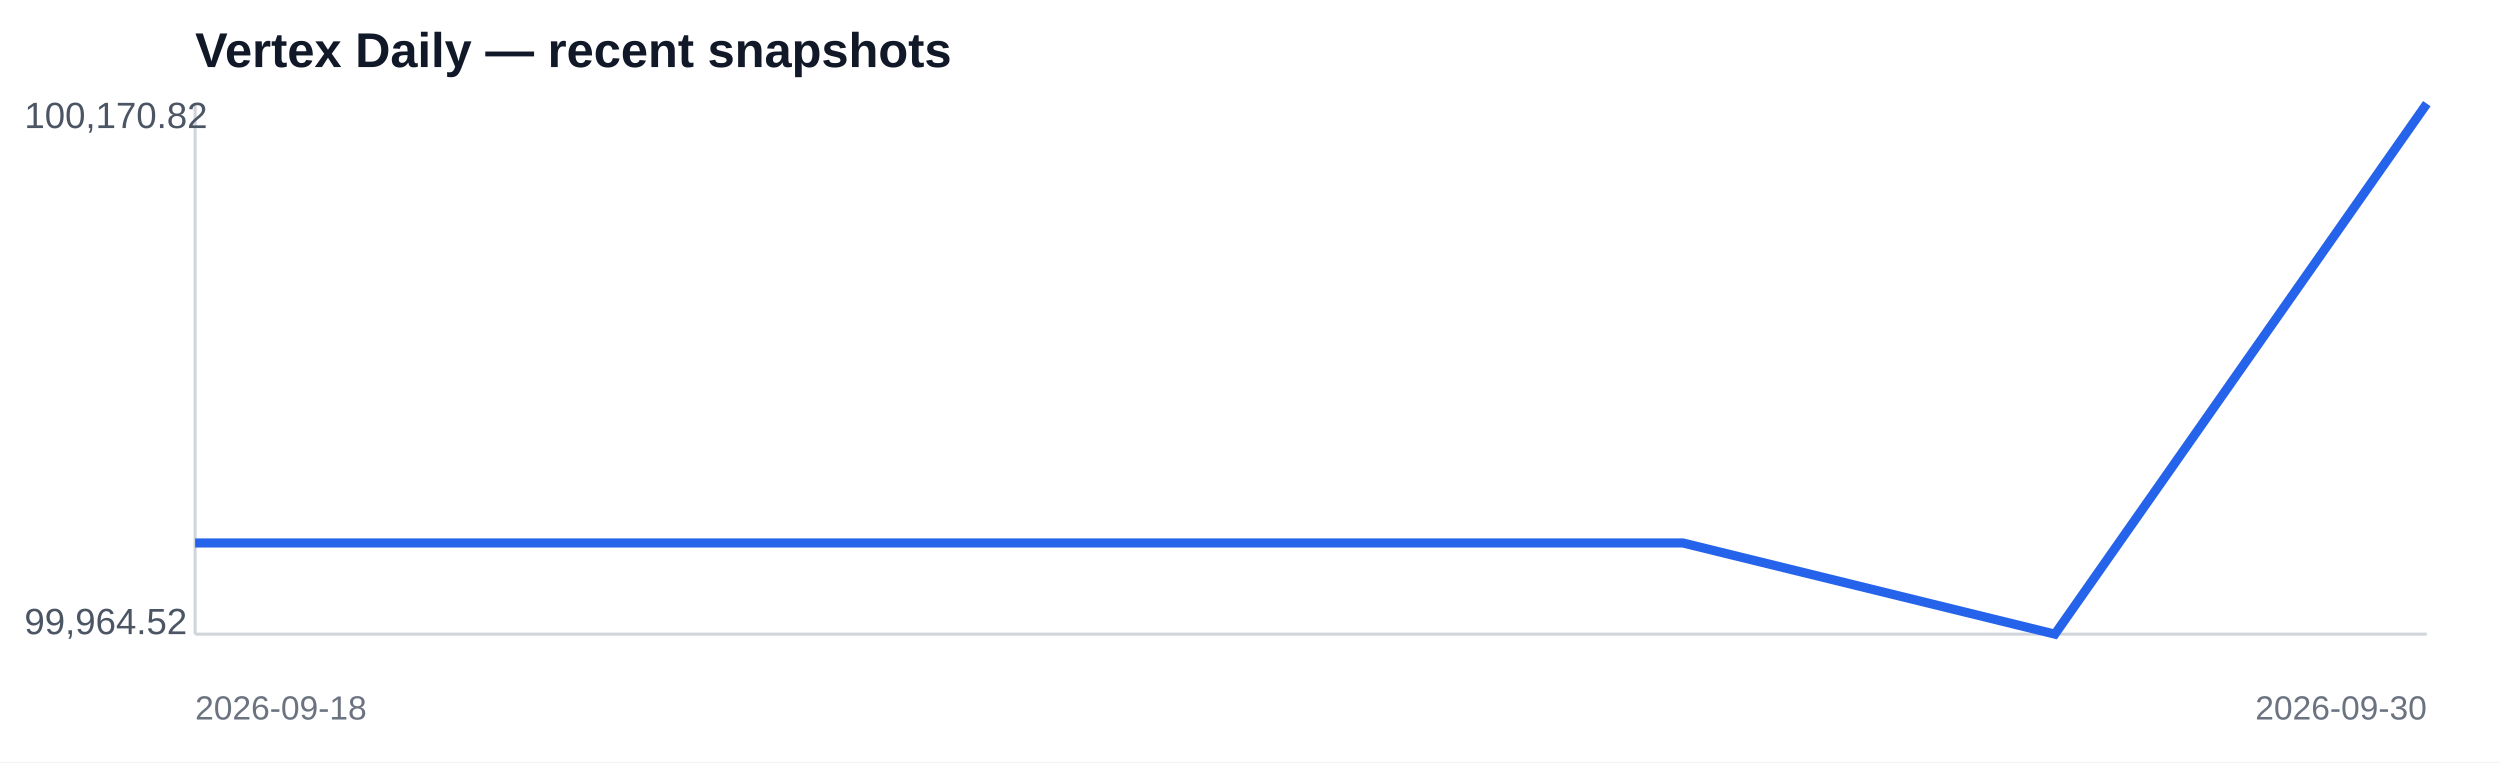
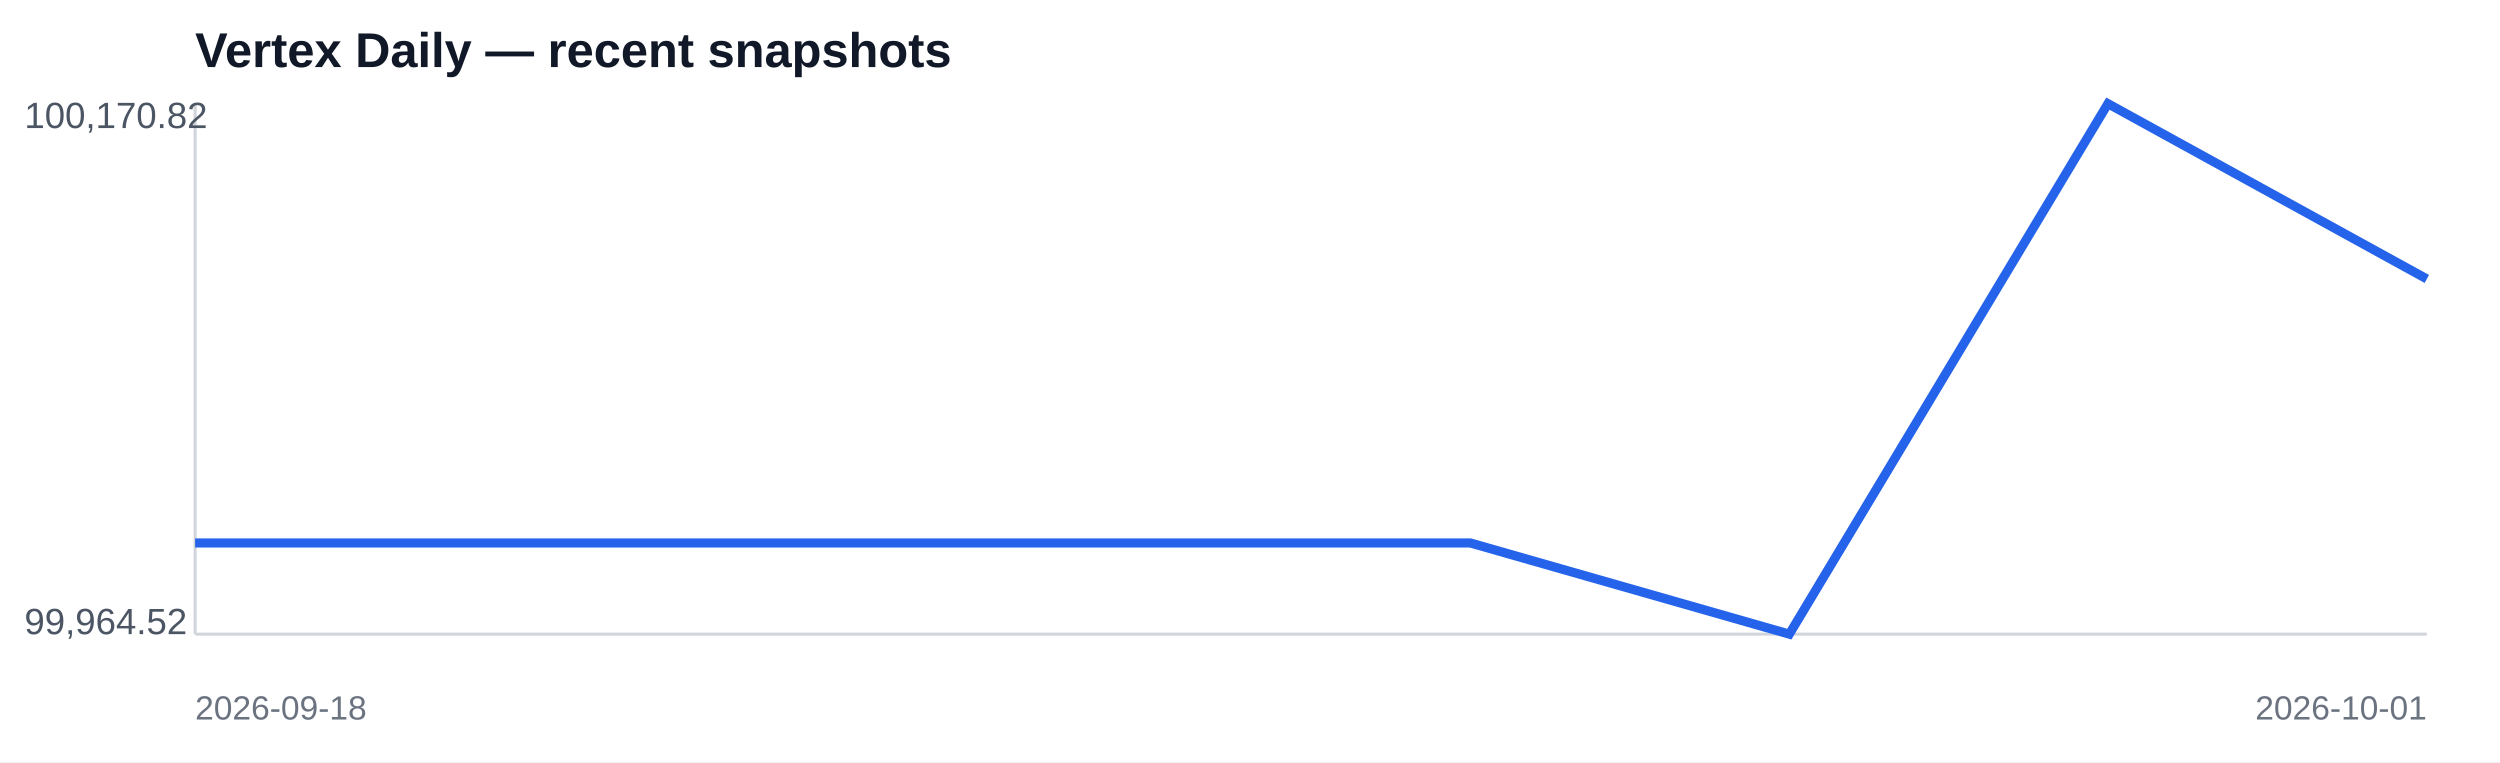
<svg xmlns="http://www.w3.org/2000/svg" width="820" height="250" viewBox="0 0 820 250">
  <rect width="100%" height="100%" fill="#ffffff" />
  <text x="64" y="22" font-family="Arial,sans-serif" font-size="16" font-weight="700" fill="#111827">Vertex Daily — recent snapshots</text>
  <line x1="64" y1="208" x2="796" y2="208" stroke="#d1d5db" />
  <line x1="64" y1="34" x2="64" y2="208" stroke="#d1d5db" />
-   <polyline fill="none" stroke="#2563eb" stroke-width="3" points="64.0,178.1 186.0,178.1 308.0,178.1 430.0,178.1 552.0,178.1 674.0,208.0 796.0,34.0" />
+   <polyline fill="none" stroke="#2563eb" stroke-width="3" points="64.0,178.1 168.6,178.1 273.1,178.1 377.7,178.1 482.3,178.1 586.9,208.0 691.4,34.0 796.0,91.5" />
  <text x="8" y="42" font-family="Arial,sans-serif" font-size="12" fill="#4b5563">100,170.82</text>
  <text x="8" y="208" font-family="Arial,sans-serif" font-size="12" fill="#4b5563">99,964.52</text>
  <text x="64" y="236" font-family="Arial,sans-serif" font-size="11" fill="#6b7280">2026-09-18</text>
-   <text x="796" y="236" text-anchor="end" font-family="Arial,sans-serif" font-size="11" fill="#6b7280">2026-09-30</text>
+   <text x="796" y="236" text-anchor="end" font-family="Arial,sans-serif" font-size="11" fill="#6b7280">2026-10-01</text>
</svg>
